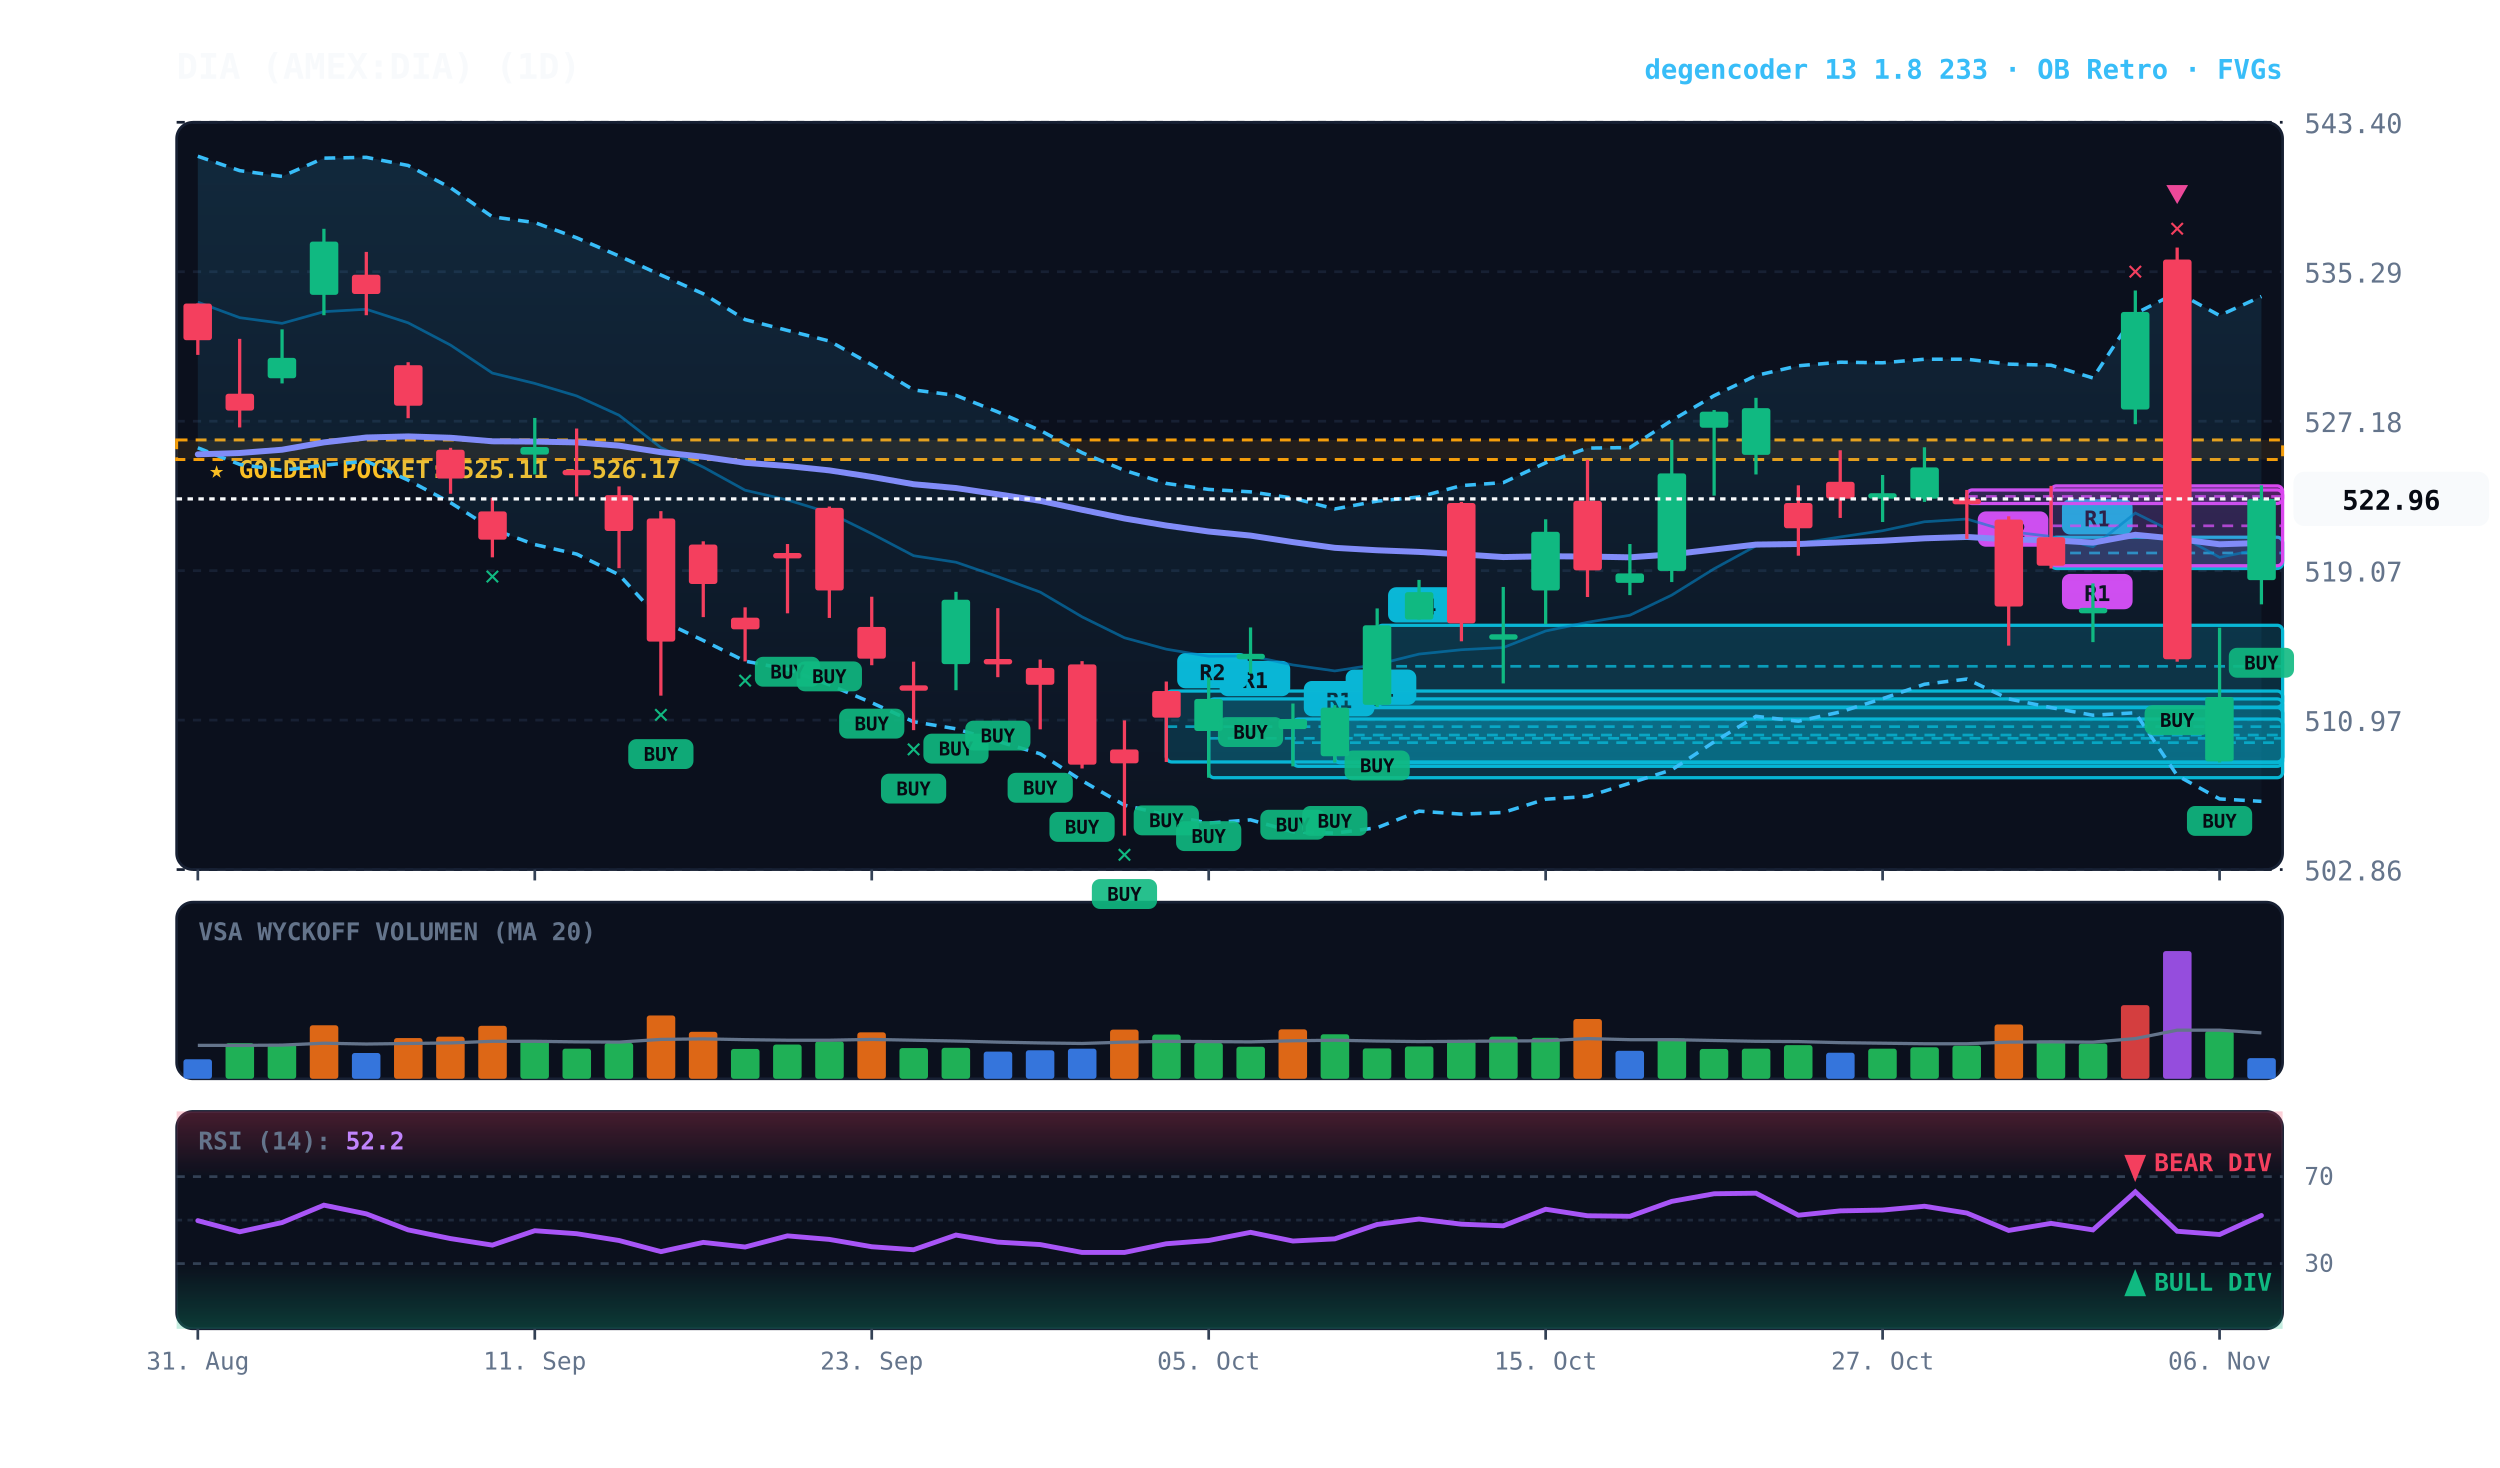
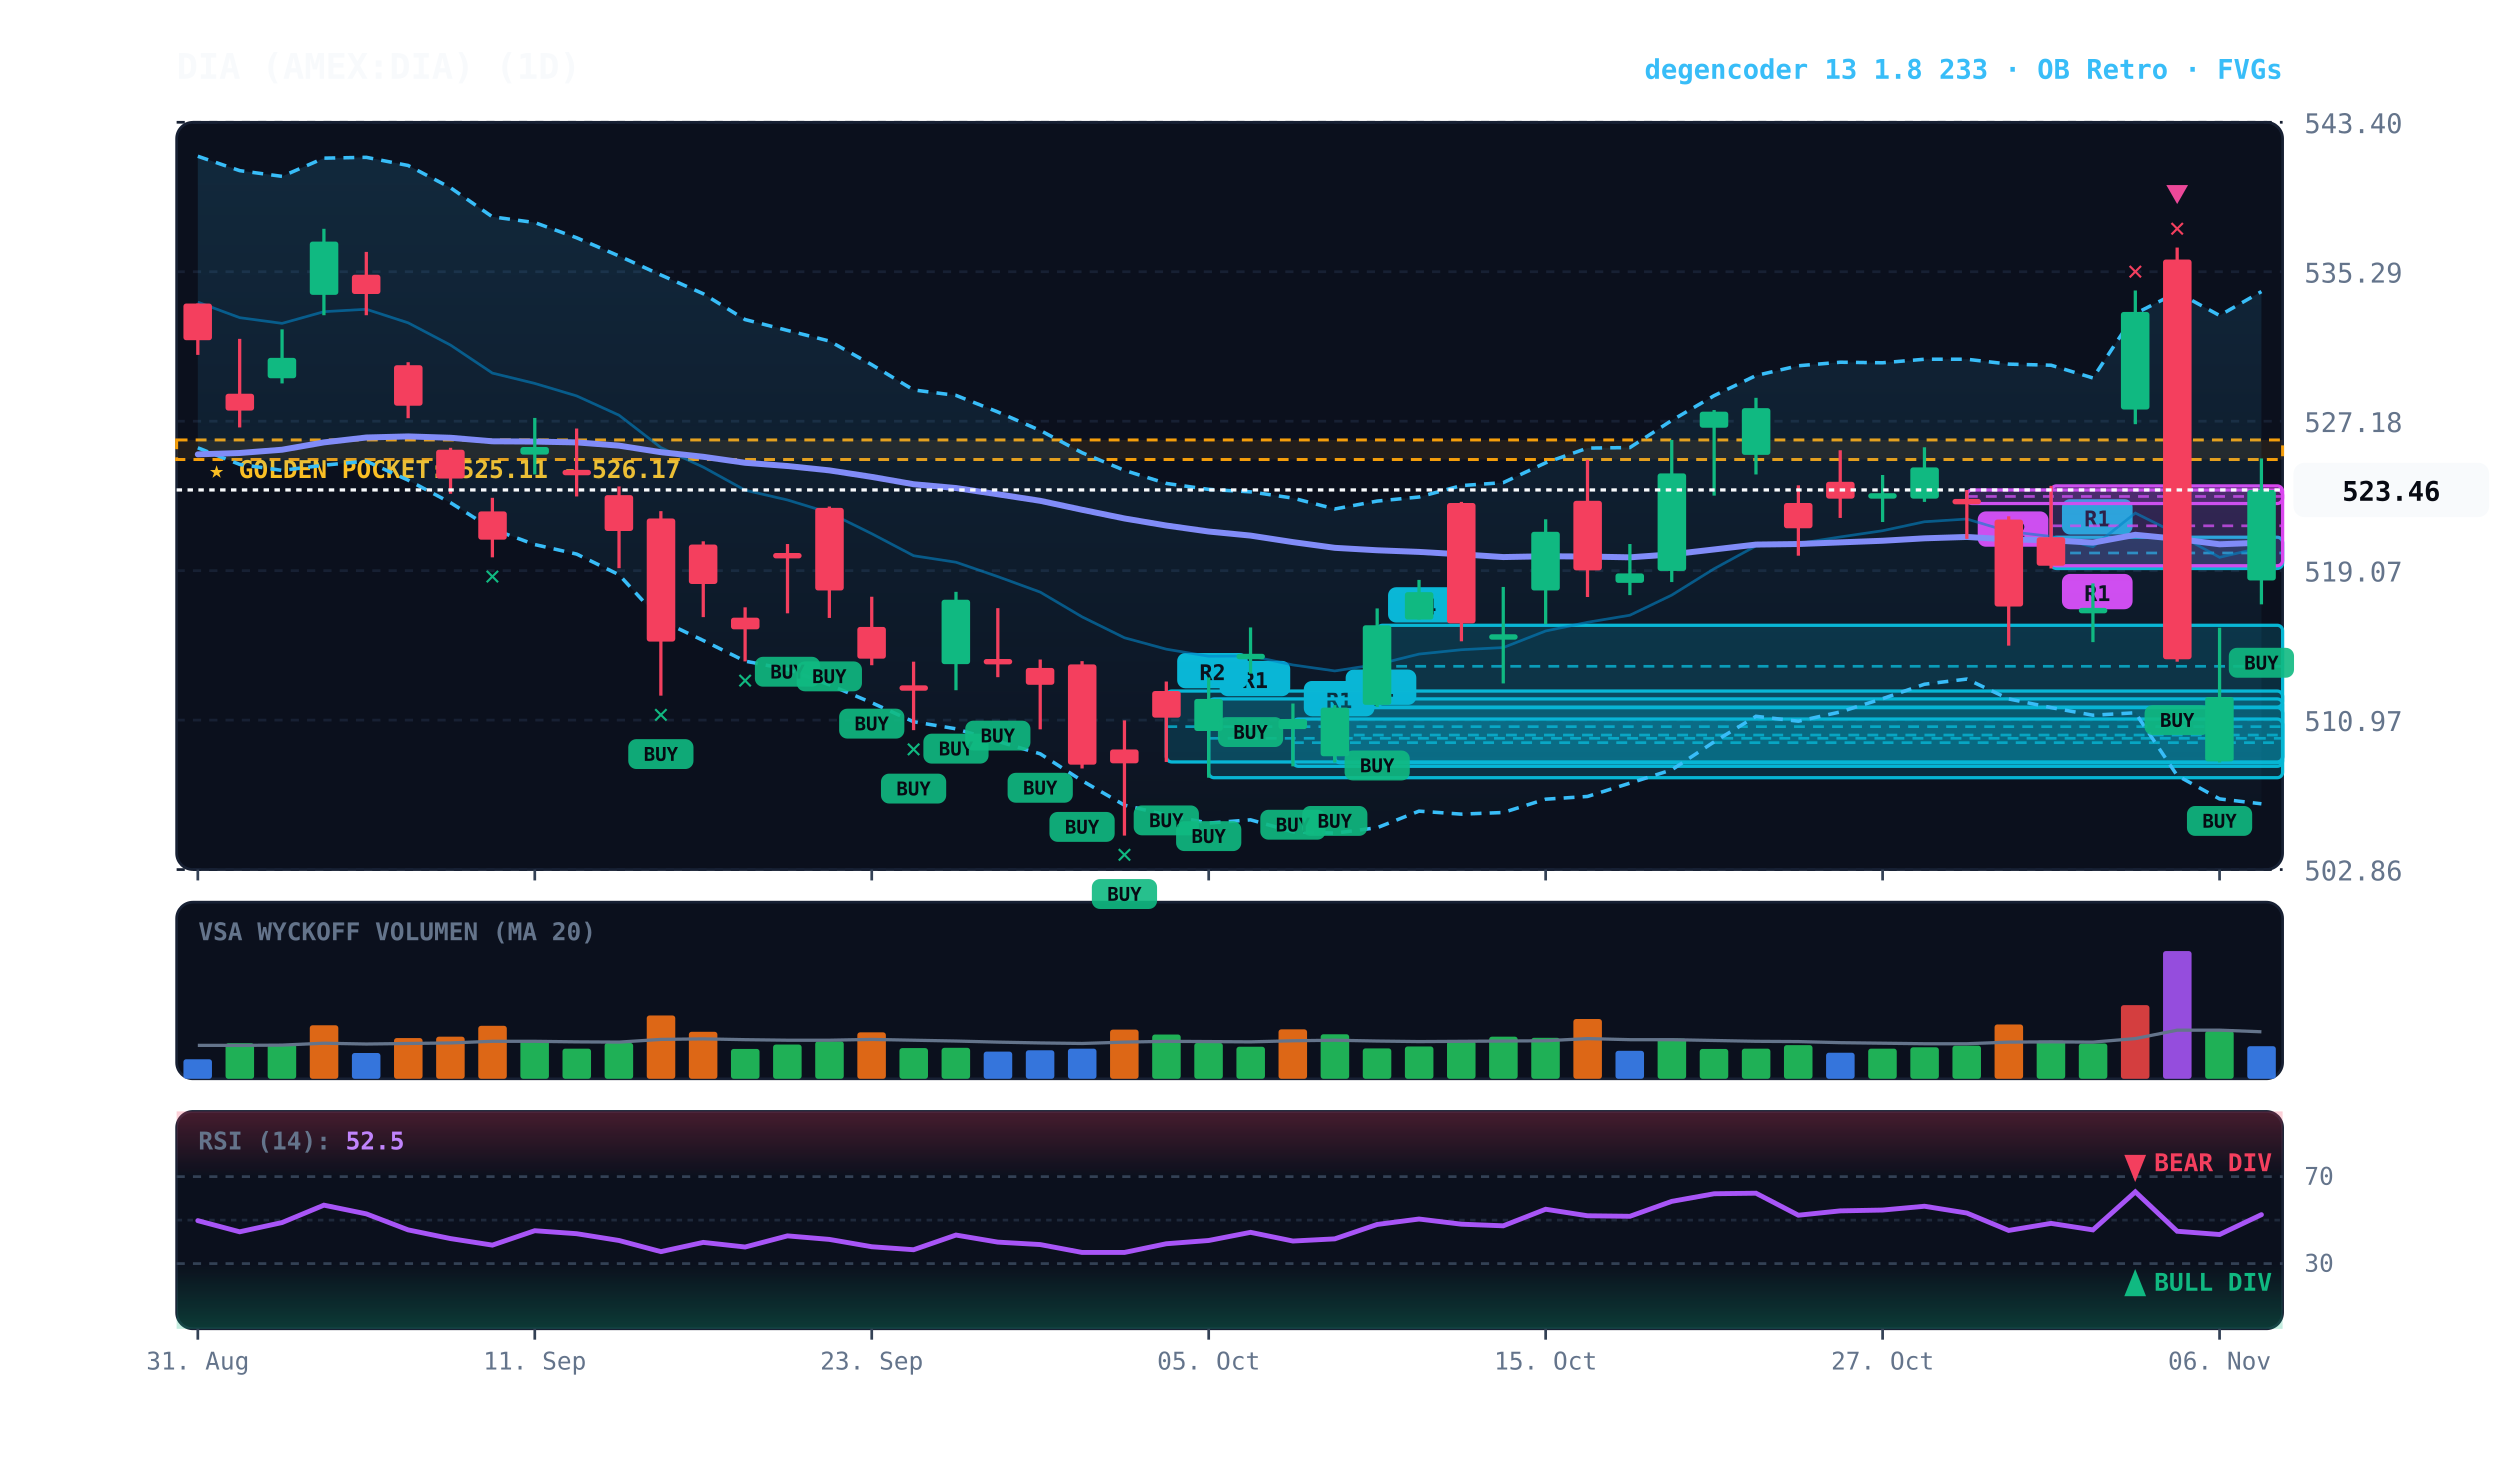
<svg xmlns="http://www.w3.org/2000/svg" viewBox="0 0 920 540" width="100%" height="100%" style="background:#070a13; font-family:'JetBrains Mono', monospace;">
  <defs>
    <linearGradient id="cloud-grad" x1="0%" y1="0%" x2="0%" y2="100%">
      <stop offset="0%" stop-color="#38bdf8" stop-opacity="0.14" />
      <stop offset="100%" stop-color="#38bdf8" stop-opacity="0.02" />
    </linearGradient>
    <linearGradient id="rsi-overbought" x1="0%" y1="0%" x2="0%" y2="100%">
      <stop offset="0%" stop-color="#f43f5e" stop-opacity="0.25" />
      <stop offset="100%" stop-color="#f43f5e" stop-opacity="0.0" />
    </linearGradient>
    <linearGradient id="rsi-oversold" x1="0%" y1="0%" x2="0%" y2="100%">
      <stop offset="0%" stop-color="#10b981" stop-opacity="0.0" />
      <stop offset="100%" stop-color="#10b981" stop-opacity="0.25" />
    </linearGradient>
  </defs>
  <rect x="65" y="45" width="775" height="275" fill="#0b101d" rx="6" stroke="#172033" stroke-width="1" />
  <rect x="65" y="332" width="775" height="65" fill="#0b101d" rx="6" stroke="#172033" stroke-width="1" />
  <rect x="65" y="409" width="775" height="80" fill="#0b101d" rx="6" stroke="#172033" stroke-width="1" />
  <line x1="65" y1="320.0" x2="840" y2="320.0" stroke="#172033" stroke-dasharray="3,3" stroke-width="1" />
  <text x="848" y="324.0" fill="#64748b" font-size="10" text-anchor="start">502.86</text>
  <line x1="65" y1="265.0" x2="840" y2="265.0" stroke="#172033" stroke-dasharray="3,3" stroke-width="1" />
  <text x="848" y="269.0" fill="#64748b" font-size="10" text-anchor="start">510.97</text>
  <line x1="65" y1="210.0" x2="840" y2="210.0" stroke="#172033" stroke-dasharray="3,3" stroke-width="1" />
  <text x="848" y="214.0" fill="#64748b" font-size="10" text-anchor="start">519.07</text>
  <line x1="65" y1="155.0" x2="840" y2="155.0" stroke="#172033" stroke-dasharray="3,3" stroke-width="1" />
  <text x="848" y="159.0" fill="#64748b" font-size="10" text-anchor="start">527.18</text>
  <line x1="65" y1="100.0" x2="840" y2="100.0" stroke="#172033" stroke-dasharray="3,3" stroke-width="1" />
  <text x="848" y="104.0" fill="#64748b" font-size="10" text-anchor="start">535.29</text>
  <line x1="65" y1="45.0" x2="840" y2="45.0" stroke="#172033" stroke-dasharray="3,3" stroke-width="1" />
  <text x="848" y="49.0" fill="#64748b" font-size="10" text-anchor="start">543.40</text>
  <rect x="65" y="161.9" width="775" height="7.2" fill="rgba(245, 158, 11, 0.10)" stroke="#f59e0b" stroke-dasharray="4,3" stroke-width="1.1" />
  <text x="77" y="175.9" fill="#fbbf24" font-size="9" font-weight="bold">★ GOLDEN POCKET: 525.11 - 526.17</text>
  <rect x="754.8" y="197.7" width="85.2" height="11.5" fill="rgba(6, 182, 212, 0.18)" stroke="#06b6d4" stroke-width="1.2" rx="2" />
  <line x1="754.8" y1="203.5" x2="840" y2="203.5" stroke="#06b6d4" stroke-dasharray="4,3" stroke-width="1.0" opacity="0.8" />
  <rect x="758.8" y="183.7" width="26" height="13" fill="#06b6d4" rx="3" />
  <text x="771.8" y="193.7" fill="#070a13" font-size="8" font-weight="bold" text-anchor="middle">R1</text>
  <rect x="754.8" y="178.8" width="85.2" height="29.4" fill="rgba(217, 70, 239, 0.18)" stroke="#d946ef" stroke-width="1.2" rx="2" />
  <line x1="754.8" y1="193.5" x2="840" y2="193.5" stroke="#d946ef" stroke-dasharray="4,3" stroke-width="1.0" opacity="0.8" />
  <rect x="758.8" y="211.2" width="26" height="13" fill="#d946ef" rx="3" />
  <text x="771.8" y="221.2" fill="#070a13" font-size="8" font-weight="bold" text-anchor="middle">R1</text>
  <rect x="723.8" y="180.3" width="116.2" height="5.0" fill="rgba(217, 70, 239, 0.18)" stroke="#d946ef" stroke-width="1.2" rx="2" />
  <line x1="723.8" y1="182.7" x2="840" y2="182.7" stroke="#d946ef" stroke-dasharray="4,3" stroke-width="1.0" opacity="0.8" />
  <rect x="727.8" y="188.2" width="26" height="13" fill="#d946ef" rx="3" />
  <text x="740.8" y="198.2" fill="#070a13" font-size="8" font-weight="bold" text-anchor="middle">R2</text>
  <rect x="506.8" y="230.1" width="333.2" height="30.1" fill="rgba(6, 182, 212, 0.18)" stroke="#06b6d4" stroke-width="1.2" rx="2" />
  <line x1="506.8" y1="245.2" x2="840" y2="245.2" stroke="#06b6d4" stroke-dasharray="4,3" stroke-width="1.0" opacity="0.8" />
  <rect x="510.8" y="216.1" width="26" height="13" fill="#06b6d4" rx="3" />
  <text x="523.8" y="226.1" fill="#070a13" font-size="8" font-weight="bold" text-anchor="middle">R4</text>
  <rect x="491.2" y="260.4" width="348.8" height="20.3" fill="rgba(6, 182, 212, 0.18)" stroke="#06b6d4" stroke-width="1.2" rx="2" />
  <line x1="491.2" y1="270.5" x2="840" y2="270.5" stroke="#06b6d4" stroke-dasharray="4,3" stroke-width="1.0" opacity="0.8" />
  <rect x="495.2" y="246.4" width="26" height="13" fill="#06b6d4" rx="3" />
  <text x="508.2" y="256.4" fill="#070a13" font-size="8" font-weight="bold" text-anchor="middle">R1</text>
  <rect x="475.8" y="264.6" width="364.2" height="17.4" fill="rgba(6, 182, 212, 0.18)" stroke="#06b6d4" stroke-width="1.2" rx="2" />
  <line x1="475.8" y1="273.3" x2="840" y2="273.3" stroke="#06b6d4" stroke-dasharray="4,3" stroke-width="1.0" opacity="0.8" />
  <rect x="479.8" y="250.6" width="26" height="13" fill="#06b6d4" rx="3" />
  <text x="492.8" y="260.6" fill="#070a13" font-size="8" font-weight="bold" text-anchor="middle">R1</text>
  <rect x="444.8" y="257.2" width="395.2" height="29.0" fill="rgba(6, 182, 212, 0.18)" stroke="#06b6d4" stroke-width="1.2" rx="2" />
  <line x1="444.8" y1="271.7" x2="840" y2="271.7" stroke="#06b6d4" stroke-dasharray="4,3" stroke-width="1.0" opacity="0.8" />
  <rect x="448.8" y="243.2" width="26" height="13" fill="#06b6d4" rx="3" />
  <text x="461.8" y="253.2" fill="#070a13" font-size="8" font-weight="bold" text-anchor="middle">R1</text>
  <rect x="429.2" y="254.3" width="410.8" height="26.1" fill="rgba(6, 182, 212, 0.18)" stroke="#06b6d4" stroke-width="1.2" rx="2" />
  <line x1="429.2" y1="267.4" x2="840" y2="267.4" stroke="#06b6d4" stroke-dasharray="4,3" stroke-width="1.0" opacity="0.8" />
  <rect x="433.2" y="240.3" width="26" height="13" fill="#06b6d4" rx="3" />
  <text x="446.2" y="250.3" fill="#070a13" font-size="8" font-weight="bold" text-anchor="middle">R2</text>
-   <polygon points="72.8,57.5 88.2,62.8 103.8,64.9 119.2,58.2 134.8,57.9 150.2,60.9 165.8,69.1 181.2,79.8 196.8,81.9 212.2,87.5 227.8,94.2 243.2,101.2 258.8,108.1 274.2,117.6 289.8,121.6 305.2,125.5 320.8,134.2 336.2,143.5 351.8,145.5 367.2,151.6 382.8,158.4 398.2,166.6 413.8,173.1 429.2,177.9 444.8,180.1 460.2,181.0 475.8,183.3 491.2,187.3 506.8,184.4 522.2,182.9 537.8,178.7 553.2,177.6 568.8,170.3 584.2,164.9 599.8,164.7 615.2,154.7 630.8,145.6 646.2,138.2 661.8,134.6 677.2,133.3 692.8,133.5 708.2,132.2 723.8,132.2 739.2,134.0 754.8,134.4 770.2,139.1 785.8,115.4 801.2,107.6 816.8,116.1 832.2,109.1 832.2,294.9 816.8,294.0 801.2,285.4 785.8,262.3 770.2,263.2 754.8,260.4 739.2,257.2 723.8,249.9 708.2,251.8 692.8,257.1 677.2,262.0 661.8,265.4 646.2,263.6 630.8,273.0 615.2,283.3 599.8,288.2 584.2,293.1 568.8,294.1 553.2,299.0 537.8,299.6 522.2,298.5 506.8,304.6 491.2,306.6 475.8,306.1 460.2,301.7 444.8,302.9 429.2,299.9 413.8,296.3 398.2,287.3 382.8,277.4 367.2,272.8 351.8,268.2 336.2,265.6 320.8,258.6 305.2,252.0 289.8,246.3 274.2,243.3 258.8,235.7 243.2,228.3 227.8,211.5 212.2,203.9 196.8,200.4 181.2,194.7 165.8,185.0 150.2,176.7 134.8,169.7 119.2,171.2 103.8,173.1 88.2,170.9 72.8,164.8" fill="url(#cloud-grad)" />
-   <polyline points="72.8,57.5 88.2,62.8 103.8,64.9 119.2,58.2 134.8,57.9 150.2,60.9 165.8,69.1 181.2,79.8 196.8,81.9 212.2,87.5 227.8,94.2 243.2,101.2 258.8,108.1 274.2,117.6 289.8,121.6 305.2,125.5 320.8,134.2 336.2,143.5 351.8,145.5 367.2,151.6 382.8,158.4 398.2,166.6 413.8,173.1 429.2,177.9 444.8,180.1 460.2,181.0 475.8,183.3 491.2,187.3 506.8,184.4 522.2,182.9 537.8,178.7 553.2,177.6 568.8,170.3 584.2,164.9 599.8,164.7 615.2,154.7 630.8,145.6 646.2,138.2 661.8,134.6 677.2,133.3 692.8,133.5 708.2,132.2 723.8,132.2 739.2,134.0 754.8,134.4 770.2,139.1 785.8,115.4 801.2,107.6 816.8,116.1 832.2,109.1" fill="none" stroke="#38bdf8" stroke-width="1.3" stroke-dasharray="4,3" />
-   <polyline points="72.8,164.8 88.2,170.9 103.8,173.1 119.2,171.2 134.8,169.7 150.2,176.7 165.8,185.0 181.2,194.7 196.8,200.4 212.2,203.9 227.8,211.5 243.2,228.3 258.8,235.7 274.2,243.3 289.8,246.3 305.2,252.0 320.8,258.6 336.2,265.6 351.8,268.2 367.2,272.8 382.8,277.4 398.2,287.3 413.8,296.3 429.2,299.9 444.8,302.9 460.2,301.7 475.8,306.1 491.2,306.6 506.8,304.6 522.2,298.5 537.8,299.6 553.2,299.0 568.8,294.1 584.2,293.1 599.8,288.2 615.2,283.3 630.8,273.0 646.2,263.6 661.8,265.4 677.2,262.0 692.8,257.1 708.2,251.8 723.8,249.9 739.2,257.2 754.8,260.4 770.2,263.2 785.8,262.3 801.2,285.4 816.8,294.0 832.2,294.9" fill="none" stroke="#38bdf8" stroke-width="1.3" stroke-dasharray="4,3" />
-   <polyline points="72.8,111.2 88.2,116.9 103.8,119.0 119.2,114.7 134.8,113.8 150.2,118.8 165.8,127.0 181.2,137.3 196.8,141.1 212.2,145.7 227.8,152.8 243.2,164.7 258.8,171.9 274.2,180.4 289.8,184.0 305.2,188.7 320.8,196.4 336.2,204.5 351.8,206.9 367.2,212.2 382.8,217.9 398.2,227.0 413.8,234.7 429.2,238.9 444.8,241.5 460.2,241.4 475.8,244.7 491.2,246.9 506.8,244.5 522.2,240.7 537.8,239.1 553.2,238.3 568.8,232.2 584.2,229.0 599.8,226.4 615.2,219.0 630.8,209.3 646.2,200.9 661.8,200.0 677.2,197.6 692.8,195.3 708.2,192.0 723.8,191.0 739.2,195.6 754.8,197.4 770.2,201.2 785.8,188.8 801.2,196.5 816.8,205.1 832.2,202.0" fill="none" stroke="#0284c7" stroke-width="1.0" stroke-opacity="0.6" />
-   <polyline points="72.8,167.2 88.2,166.7 103.8,165.5 119.2,162.8 134.8,161.0 150.2,160.6 165.8,161.1 181.2,162.4 196.8,162.5 212.2,162.8 227.8,164.0 243.2,166.4 258.8,168.1 274.2,170.3 289.8,171.5 305.2,173.1 320.8,175.5 336.2,178.2 351.8,179.6 367.2,181.9 382.8,184.3 398.2,187.6 413.8,190.8 429.2,193.4 444.8,195.6 460.2,197.1 475.8,199.5 491.2,201.6 506.8,202.5 522.2,203.1 537.8,204.0 553.2,205.0 568.8,204.7 584.2,204.8 599.8,205.1 615.2,204.0 630.8,202.2 646.2,200.4 661.8,200.2 677.2,199.6 692.8,199.0 708.2,198.1 723.8,197.6 739.2,198.5 754.8,198.8 770.2,199.7 785.8,196.8 801.2,198.3 816.8,200.3 832.2,199.8" fill="none" stroke="#818cf8" stroke-width="2.2" stroke-linecap="round" />
+   <polygon points="72.8,57.5 88.2,62.8 103.8,64.9 119.2,58.2 134.8,57.9 150.2,60.9 165.8,69.1 181.2,79.8 196.8,81.9 212.2,87.5 227.8,94.2 243.2,101.2 258.8,108.1 274.2,117.6 289.8,121.6 305.2,125.5 320.8,134.2 336.2,143.5 351.8,145.5 367.2,151.6 382.8,158.4 398.2,166.6 413.8,173.1 429.2,177.9 444.8,180.1 460.2,181.0 475.8,183.3 491.2,187.3 506.8,184.4 522.2,182.9 537.8,178.7 553.2,177.6 568.8,170.3 584.2,164.9 599.8,164.7 615.2,154.7 630.8,145.6 646.2,138.2 661.8,134.6 677.2,133.3 692.8,133.5 708.2,132.2 723.8,132.2 739.2,134.0 754.8,134.4 770.2,139.1 785.8,115.4 801.2,107.6 816.8,116.1 832.2,107.3 832.2,295.8 816.8,294.0 801.2,285.4 785.8,262.3 770.2,263.2 754.8,260.4 739.2,257.2 723.8,249.9 708.2,251.8 692.8,257.1 677.2,262.0 661.8,265.4 646.2,263.6 630.8,273.0 615.2,283.3 599.8,288.2 584.2,293.1 568.8,294.1 553.2,299.0 537.8,299.6 522.2,298.5 506.8,304.6 491.2,306.6 475.8,306.1 460.2,301.7 444.8,302.9 429.2,299.9 413.8,296.3 398.2,287.3 382.8,277.4 367.2,272.8 351.8,268.2 336.2,265.6 320.8,258.6 305.2,252.0 289.8,246.3 274.2,243.3 258.8,235.7 243.2,228.3 227.8,211.5 212.2,203.9 196.8,200.4 181.2,194.7 165.8,185.0 150.2,176.7 134.8,169.7 119.2,171.2 103.8,173.1 88.2,170.9 72.8,164.8" fill="url(#cloud-grad)" />
+   <polyline points="72.8,57.5 88.2,62.8 103.8,64.9 119.2,58.2 134.8,57.9 150.2,60.9 165.8,69.1 181.2,79.8 196.8,81.9 212.2,87.5 227.8,94.2 243.2,101.2 258.8,108.1 274.2,117.6 289.8,121.6 305.2,125.5 320.8,134.2 336.2,143.5 351.8,145.5 367.2,151.6 382.8,158.4 398.2,166.6 413.8,173.1 429.2,177.9 444.8,180.1 460.2,181.0 475.8,183.3 491.2,187.3 506.8,184.4 522.2,182.9 537.8,178.7 553.2,177.6 568.8,170.3 584.2,164.9 599.8,164.7 615.2,154.7 630.8,145.6 646.2,138.2 661.8,134.6 677.2,133.3 692.8,133.5 708.2,132.2 723.8,132.2 739.2,134.0 754.8,134.4 770.2,139.1 785.8,115.4 801.2,107.6 816.8,116.1 832.2,107.3" fill="none" stroke="#38bdf8" stroke-width="1.3" stroke-dasharray="4,3" />
+   <polyline points="72.8,164.8 88.2,170.9 103.8,173.1 119.2,171.2 134.8,169.7 150.2,176.7 165.8,185.0 181.2,194.7 196.8,200.4 212.2,203.9 227.8,211.5 243.2,228.3 258.8,235.7 274.2,243.3 289.8,246.3 305.2,252.0 320.8,258.6 336.2,265.6 351.8,268.2 367.2,272.8 382.8,277.4 398.2,287.3 413.8,296.3 429.2,299.9 444.8,302.9 460.2,301.7 475.8,306.1 491.2,306.6 506.8,304.6 522.2,298.5 537.8,299.6 553.2,299.0 568.8,294.1 584.2,293.1 599.8,288.2 615.2,283.3 630.8,273.0 646.2,263.6 661.8,265.4 677.2,262.0 692.8,257.1 708.2,251.8 723.8,249.9 739.2,257.2 754.8,260.4 770.2,263.2 785.8,262.3 801.2,285.4 816.8,294.0 832.2,295.8" fill="none" stroke="#38bdf8" stroke-width="1.3" stroke-dasharray="4,3" />
+   <polyline points="72.8,111.2 88.2,116.9 103.8,119.0 119.2,114.7 134.8,113.8 150.2,118.8 165.8,127.0 181.2,137.3 196.8,141.1 212.2,145.7 227.8,152.8 243.2,164.7 258.8,171.9 274.2,180.4 289.8,184.0 305.2,188.7 320.8,196.4 336.2,204.5 351.8,206.9 367.2,212.2 382.8,217.9 398.2,227.0 413.8,234.7 429.2,238.9 444.8,241.5 460.2,241.4 475.8,244.7 491.2,246.9 506.8,244.5 522.2,240.7 537.8,239.1 553.2,238.3 568.8,232.2 584.2,229.0 599.8,226.4 615.2,219.0 630.8,209.3 646.2,200.9 661.8,200.0 677.2,197.6 692.8,195.3 708.2,192.0 723.8,191.0 739.2,195.6 754.8,197.4 770.2,201.2 785.8,188.8 801.2,196.5 816.8,205.1 832.2,201.5" fill="none" stroke="#0284c7" stroke-width="1.0" stroke-opacity="0.6" />
+   <polyline points="72.8,167.2 88.2,166.7 103.8,165.5 119.2,162.8 134.8,161.0 150.2,160.6 165.8,161.1 181.2,162.4 196.8,162.5 212.2,162.8 227.8,164.0 243.2,166.4 258.8,168.1 274.2,170.3 289.8,171.5 305.2,173.1 320.8,175.5 336.2,178.2 351.8,179.6 367.2,181.9 382.8,184.3 398.2,187.6 413.8,190.8 429.2,193.4 444.8,195.6 460.2,197.1 475.8,199.5 491.2,201.6 506.8,202.5 522.2,203.1 537.8,204.0 553.2,205.0 568.8,204.7 584.2,204.8 599.8,205.1 615.2,204.0 630.8,202.2 646.2,200.4 661.8,200.2 677.2,199.6 692.8,199.0 708.2,198.1 723.8,197.6 739.2,198.5 754.8,198.8 770.2,199.7 785.8,196.8 801.2,198.3 816.8,200.3 832.2,199.7" fill="none" stroke="#818cf8" stroke-width="2.2" stroke-linecap="round" />
  <line x1="72.8" y1="111.7" x2="72.8" y2="130.6" stroke="#f43f5e" stroke-width="1.2" />
  <rect x="67.5" y="111.7" width="10.5" height="13.5" fill="#f43f5e" rx="1" />
  <line x1="88.2" y1="124.7" x2="88.2" y2="157.3" stroke="#f43f5e" stroke-width="1.2" />
  <rect x="83.0" y="144.9" width="10.5" height="6.2" fill="#f43f5e" rx="1" />
  <line x1="103.8" y1="121.2" x2="103.8" y2="141.1" stroke="#10b981" stroke-width="1.2" />
  <rect x="98.5" y="131.7" width="10.5" height="7.5" fill="#10b981" rx="1" />
  <line x1="119.2" y1="84.2" x2="119.2" y2="116.0" stroke="#10b981" stroke-width="1.2" />
  <rect x="114.0" y="88.9" width="10.5" height="19.6" fill="#10b981" rx="1" />
  <line x1="134.8" y1="92.7" x2="134.8" y2="116.0" stroke="#f43f5e" stroke-width="1.2" />
  <rect x="129.5" y="101.1" width="10.5" height="7.1" fill="#f43f5e" rx="1" />
  <line x1="150.2" y1="133.3" x2="150.2" y2="153.9" stroke="#f43f5e" stroke-width="1.2" />
  <rect x="145.0" y="134.4" width="10.5" height="14.9" fill="#f43f5e" rx="1" />
  <line x1="165.8" y1="164.8" x2="165.8" y2="181.7" stroke="#f43f5e" stroke-width="1.2" />
  <rect x="160.5" y="165.5" width="10.5" height="10.6" fill="#f43f5e" rx="1" />
  <line x1="181.2" y1="183.2" x2="181.2" y2="205.1" stroke="#f43f5e" stroke-width="1.2" />
  <rect x="176.0" y="188.2" width="10.5" height="10.4" fill="#f43f5e" rx="1" />
  <text x="181.2" y="215.1" fill="#10b981" font-size="10" font-weight="bold" text-anchor="middle">✕</text>
  <line x1="196.8" y1="153.8" x2="196.8" y2="174.6" stroke="#10b981" stroke-width="1.2" />
  <rect x="191.5" y="164.5" width="10.5" height="2.8" fill="#10b981" rx="1" />
  <line x1="212.2" y1="157.7" x2="212.2" y2="182.7" stroke="#f43f5e" stroke-width="1.2" />
  <rect x="207.0" y="172.9" width="10.5" height="2.0" fill="#f43f5e" rx="1" />
  <line x1="227.8" y1="179.0" x2="227.8" y2="209.1" stroke="#f43f5e" stroke-width="1.2" />
  <rect x="222.5" y="182.2" width="10.5" height="13.2" fill="#f43f5e" rx="1" />
  <line x1="243.2" y1="188.1" x2="243.2" y2="256.0" stroke="#f43f5e" stroke-width="1.2" />
  <rect x="238.0" y="190.8" width="10.5" height="45.3" fill="#f43f5e" rx="1" />
  <rect x="231.2" y="272.0" width="24" height="11" fill="#10b981" rx="3" opacity="0.9" />
  <text x="243.2" y="280.0" fill="#070a13" font-size="7" font-weight="bold" text-anchor="middle">BUY</text>
  <text x="243.2" y="266.0" fill="#10b981" font-size="10" font-weight="bold" text-anchor="middle">✕</text>
  <line x1="258.8" y1="199.2" x2="258.8" y2="227.1" stroke="#f43f5e" stroke-width="1.2" />
  <rect x="253.5" y="200.4" width="10.5" height="14.5" fill="#f43f5e" rx="1" />
  <line x1="274.2" y1="223.5" x2="274.2" y2="243.4" stroke="#f43f5e" stroke-width="1.2" />
  <rect x="269.0" y="227.3" width="10.5" height="4.3" fill="#f43f5e" rx="1" />
  <text x="274.2" y="253.4" fill="#10b981" font-size="10" font-weight="bold" text-anchor="middle">✕</text>
  <line x1="289.8" y1="200.2" x2="289.8" y2="225.7" stroke="#f43f5e" stroke-width="1.2" />
  <rect x="284.5" y="203.5" width="10.5" height="2.0" fill="#f43f5e" rx="1" />
  <rect x="277.8" y="241.7" width="24" height="11" fill="#10b981" rx="3" opacity="0.9" />
  <text x="289.8" y="249.7" fill="#070a13" font-size="7" font-weight="bold" text-anchor="middle">BUY</text>
  <line x1="305.2" y1="186.4" x2="305.2" y2="227.4" stroke="#f43f5e" stroke-width="1.2" />
  <rect x="300.0" y="186.9" width="10.5" height="30.4" fill="#f43f5e" rx="1" />
  <rect x="293.2" y="243.4" width="24" height="11" fill="#10b981" rx="3" opacity="0.9" />
  <text x="305.2" y="251.4" fill="#070a13" font-size="7" font-weight="bold" text-anchor="middle">BUY</text>
  <line x1="320.8" y1="219.6" x2="320.8" y2="244.8" stroke="#f43f5e" stroke-width="1.2" />
  <rect x="315.5" y="230.7" width="10.5" height="11.7" fill="#f43f5e" rx="1" />
  <rect x="308.8" y="260.8" width="24" height="11" fill="#10b981" rx="3" opacity="0.9" />
  <text x="320.8" y="268.8" fill="#070a13" font-size="7" font-weight="bold" text-anchor="middle">BUY</text>
  <line x1="336.2" y1="243.5" x2="336.2" y2="268.7" stroke="#f43f5e" stroke-width="1.2" />
  <rect x="331.0" y="252.2" width="10.5" height="2.0" fill="#f43f5e" rx="1" />
  <rect x="324.2" y="284.7" width="24" height="11" fill="#10b981" rx="3" opacity="0.9" />
  <text x="336.2" y="292.7" fill="#070a13" font-size="7" font-weight="bold" text-anchor="middle">BUY</text>
  <text x="336.2" y="278.7" fill="#10b981" font-size="10" font-weight="bold" text-anchor="middle">✕</text>
  <line x1="351.8" y1="217.8" x2="351.8" y2="254.0" stroke="#10b981" stroke-width="1.2" />
  <rect x="346.5" y="220.7" width="10.5" height="23.7" fill="#10b981" rx="1" />
  <rect x="339.8" y="270.0" width="24" height="11" fill="#10b981" rx="3" opacity="0.9" />
  <text x="351.8" y="278.0" fill="#070a13" font-size="7" font-weight="bold" text-anchor="middle">BUY</text>
  <line x1="367.2" y1="223.8" x2="367.2" y2="249.2" stroke="#f43f5e" stroke-width="1.2" />
  <rect x="362.0" y="242.5" width="10.5" height="2.0" fill="#f43f5e" rx="1" />
  <rect x="355.2" y="265.2" width="24" height="11" fill="#10b981" rx="3" opacity="0.9" />
  <text x="367.2" y="273.2" fill="#070a13" font-size="7" font-weight="bold" text-anchor="middle">BUY</text>
  <line x1="382.8" y1="242.7" x2="382.8" y2="268.4" stroke="#f43f5e" stroke-width="1.2" />
  <rect x="377.5" y="245.8" width="10.5" height="6.2" fill="#f43f5e" rx="1" />
  <rect x="370.8" y="284.4" width="24" height="11" fill="#10b981" rx="3" opacity="0.9" />
  <text x="382.8" y="292.4" fill="#070a13" font-size="7" font-weight="bold" text-anchor="middle">BUY</text>
  <line x1="398.2" y1="243.3" x2="398.2" y2="282.8" stroke="#f43f5e" stroke-width="1.2" />
  <rect x="393.0" y="244.5" width="10.5" height="36.9" fill="#f43f5e" rx="1" />
  <rect x="386.2" y="298.8" width="24" height="11" fill="#10b981" rx="3" opacity="0.9" />
  <text x="398.2" y="306.8" fill="#070a13" font-size="7" font-weight="bold" text-anchor="middle">BUY</text>
  <line x1="413.8" y1="265.1" x2="413.8" y2="307.5" stroke="#f43f5e" stroke-width="1.2" />
  <rect x="408.5" y="275.8" width="10.5" height="5.1" fill="#f43f5e" rx="1" />
  <rect x="401.8" y="323.5" width="24" height="11" fill="#10b981" rx="3" opacity="0.9" />
  <text x="413.8" y="331.5" fill="#070a13" font-size="7" font-weight="bold" text-anchor="middle">BUY</text>
  <text x="413.8" y="317.5" fill="#10b981" font-size="10" font-weight="bold" text-anchor="middle">✕</text>
  <line x1="429.2" y1="250.8" x2="429.2" y2="280.4" stroke="#f43f5e" stroke-width="1.2" />
  <rect x="424.0" y="254.3" width="10.5" height="9.8" fill="#f43f5e" rx="1" />
  <rect x="417.2" y="296.4" width="24" height="11" fill="#10b981" rx="3" opacity="0.9" />
  <text x="429.2" y="304.4" fill="#070a13" font-size="7" font-weight="bold" text-anchor="middle">BUY</text>
  <line x1="444.8" y1="249.3" x2="444.8" y2="286.2" stroke="#10b981" stroke-width="1.2" />
  <rect x="439.5" y="257.2" width="10.5" height="11.8" fill="#10b981" rx="1" />
  <rect x="432.8" y="302.2" width="24" height="11" fill="#10b981" rx="3" opacity="0.9" />
  <text x="444.8" y="310.2" fill="#070a13" font-size="7" font-weight="bold" text-anchor="middle">BUY</text>
  <line x1="460.2" y1="230.9" x2="460.2" y2="247.9" stroke="#10b981" stroke-width="1.2" />
  <rect x="455.0" y="240.6" width="10.5" height="2.0" fill="#10b981" rx="1" />
  <rect x="448.2" y="263.9" width="24" height="11" fill="#10b981" rx="3" opacity="0.9" />
  <text x="460.2" y="271.9" fill="#070a13" font-size="7" font-weight="bold" text-anchor="middle">BUY</text>
  <line x1="475.8" y1="258.9" x2="475.8" y2="282.0" stroke="#10b981" stroke-width="1.2" />
  <rect x="470.5" y="264.6" width="10.5" height="3.7" fill="#10b981" rx="1" />
  <rect x="463.8" y="298.0" width="24" height="11" fill="#10b981" rx="3" opacity="0.9" />
  <text x="475.8" y="306.0" fill="#070a13" font-size="7" font-weight="bold" text-anchor="middle">BUY</text>
  <line x1="491.2" y1="259.5" x2="491.2" y2="280.6" stroke="#10b981" stroke-width="1.2" />
  <rect x="486.0" y="260.4" width="10.5" height="17.9" fill="#10b981" rx="1" />
  <rect x="479.2" y="296.6" width="24" height="11" fill="#10b981" rx="3" opacity="0.9" />
  <text x="491.2" y="304.6" fill="#070a13" font-size="7" font-weight="bold" text-anchor="middle">BUY</text>
  <line x1="506.8" y1="223.9" x2="506.8" y2="260.2" stroke="#10b981" stroke-width="1.2" />
  <rect x="501.5" y="230.1" width="10.5" height="29.3" fill="#10b981" rx="1" />
  <rect x="494.8" y="276.2" width="24" height="11" fill="#10b981" rx="3" opacity="0.9" />
  <text x="506.8" y="284.2" fill="#070a13" font-size="7" font-weight="bold" text-anchor="middle">BUY</text>
  <line x1="522.2" y1="213.4" x2="522.2" y2="228.0" stroke="#10b981" stroke-width="1.2" />
  <rect x="517.0" y="217.9" width="10.5" height="10.1" fill="#10b981" rx="1" />
  <line x1="537.8" y1="184.7" x2="537.8" y2="236.0" stroke="#f43f5e" stroke-width="1.2" />
  <rect x="532.5" y="185.1" width="10.5" height="44.3" fill="#f43f5e" rx="1" />
  <line x1="553.2" y1="216.0" x2="553.2" y2="251.5" stroke="#10b981" stroke-width="1.2" />
  <rect x="548.0" y="233.4" width="10.5" height="2.0" fill="#10b981" rx="1" />
  <line x1="568.8" y1="191.1" x2="568.8" y2="229.7" stroke="#10b981" stroke-width="1.2" />
  <rect x="563.5" y="195.7" width="10.5" height="21.6" fill="#10b981" rx="1" />
  <line x1="584.2" y1="169.2" x2="584.2" y2="219.7" stroke="#f43f5e" stroke-width="1.2" />
  <rect x="579.0" y="184.3" width="10.5" height="25.6" fill="#f43f5e" rx="1" />
  <line x1="599.8" y1="200.2" x2="599.8" y2="219.0" stroke="#10b981" stroke-width="1.2" />
  <rect x="594.5" y="211.0" width="10.5" height="3.5" fill="#10b981" rx="1" />
  <line x1="615.2" y1="161.9" x2="615.2" y2="214.2" stroke="#10b981" stroke-width="1.2" />
  <rect x="610.0" y="174.2" width="10.5" height="35.9" fill="#10b981" rx="1" />
  <line x1="630.8" y1="150.9" x2="630.8" y2="182.4" stroke="#10b981" stroke-width="1.2" />
  <rect x="625.5" y="151.5" width="10.5" height="5.9" fill="#10b981" rx="1" />
  <line x1="646.2" y1="146.4" x2="646.2" y2="174.6" stroke="#10b981" stroke-width="1.2" />
  <rect x="641.0" y="150.2" width="10.5" height="17.2" fill="#10b981" rx="1" />
  <line x1="661.8" y1="178.6" x2="661.8" y2="204.5" stroke="#f43f5e" stroke-width="1.2" />
  <rect x="656.5" y="185.1" width="10.5" height="9.3" fill="#f43f5e" rx="1" />
  <line x1="677.2" y1="165.7" x2="677.2" y2="190.6" stroke="#f43f5e" stroke-width="1.2" />
  <rect x="672.0" y="177.3" width="10.5" height="6.2" fill="#f43f5e" rx="1" />
  <line x1="692.8" y1="174.8" x2="692.8" y2="192.1" stroke="#10b981" stroke-width="1.2" />
  <rect x="687.5" y="181.5" width="10.5" height="2.0" fill="#10b981" rx="1" />
  <line x1="708.2" y1="164.6" x2="708.2" y2="184.7" stroke="#10b981" stroke-width="1.2" />
  <rect x="703.0" y="172.0" width="10.5" height="11.5" fill="#10b981" rx="1" />
  <line x1="723.8" y1="180.3" x2="723.8" y2="198.3" stroke="#f43f5e" stroke-width="1.2" />
  <rect x="718.5" y="183.6" width="10.5" height="2.0" fill="#f43f5e" rx="1" />
  <line x1="739.2" y1="190.0" x2="739.2" y2="237.6" stroke="#f43f5e" stroke-width="1.2" />
  <rect x="734.0" y="191.2" width="10.5" height="32.0" fill="#f43f5e" rx="1" />
  <line x1="754.8" y1="178.8" x2="754.8" y2="209.2" stroke="#f43f5e" stroke-width="1.2" />
  <rect x="749.5" y="197.7" width="10.5" height="10.5" fill="#f43f5e" rx="1" />
  <line x1="770.2" y1="214.7" x2="770.2" y2="236.3" stroke="#10b981" stroke-width="1.2" />
  <rect x="765.0" y="223.7" width="10.5" height="2.0" fill="#10b981" rx="1" />
  <line x1="785.8" y1="106.9" x2="785.8" y2="156.1" stroke="#10b981" stroke-width="1.2" />
  <rect x="780.5" y="114.8" width="10.5" height="35.9" fill="#10b981" rx="1" />
  <text x="785.8" y="102.9" fill="#f43f5e" font-size="10" font-weight="bold" text-anchor="middle">✕</text>
  <line x1="801.2" y1="91.1" x2="801.2" y2="243.5" stroke="#f43f5e" stroke-width="1.2" />
  <rect x="796.0" y="95.5" width="10.5" height="147.1" fill="#f43f5e" rx="1" />
  <rect x="789.2" y="259.5" width="24" height="11" fill="#10b981" rx="3" opacity="0.9" />
  <text x="801.2" y="267.5" fill="#070a13" font-size="7" font-weight="bold" text-anchor="middle">BUY</text>
  <text x="801.2" y="87.1" fill="#f43f5e" font-size="10" font-weight="bold" text-anchor="middle">✕</text>
  <polygon points="801.2,75.1 797.2,68.1 805.2,68.1" fill="#ec4899" />
  <line x1="816.8" y1="231.0" x2="816.8" y2="280.6" stroke="#10b981" stroke-width="1.2" />
  <rect x="811.5" y="256.5" width="10.5" height="23.7" fill="#10b981" rx="1" />
  <rect x="804.8" y="296.6" width="24" height="11" fill="#10b981" rx="3" opacity="0.9" />
  <text x="816.8" y="304.6" fill="#070a13" font-size="7" font-weight="bold" text-anchor="middle">BUY</text>
-   <line x1="832.2" y1="178.6" x2="832.2" y2="222.4" stroke="#10b981" stroke-width="1.2" />
-   <rect x="827.0" y="183.6" width="10.5" height="29.9" fill="#10b981" rx="1" />
+   <line x1="832.2" y1="168.7" x2="832.2" y2="222.4" stroke="#10b981" stroke-width="1.2" />
+   <rect x="827.0" y="180.3" width="10.5" height="33.3" fill="#10b981" rx="1" />
  <rect x="820.2" y="238.4" width="24" height="11" fill="#10b981" rx="3" opacity="0.9" />
  <text x="832.2" y="246.4" fill="#070a13" font-size="7" font-weight="bold" text-anchor="middle">BUY</text>
-   <line x1="65" y1="183.6" x2="840" y2="183.6" stroke="#f8fafc" stroke-width="1.2" stroke-dasharray="2,2" />
-   <rect x="844" y="173.6" width="72" height="20" fill="#f8fafc" rx="4" />
-   <text x="880" y="187.6" fill="#070a13" font-size="10" font-weight="bold" text-anchor="middle">522.96</text>
+   <line x1="65" y1="180.3" x2="840" y2="180.3" stroke="#f8fafc" stroke-width="1.2" stroke-dasharray="2,2" />
+   <rect x="844" y="170.3" width="72" height="20" fill="#f8fafc" rx="4" />
+   <text x="880" y="184.3" fill="#070a13" font-size="10" font-weight="bold" text-anchor="middle">523.46</text>
  <text x="73" y="346" fill="#64748b" font-size="9" font-weight="bold">VSA WYCKOFF VOLUMEN (MA 20)</text>
  <rect x="67.5" y="389.8" width="10.5" height="7.2" fill="#3b82f6" opacity="0.88" rx="1" />
  <rect x="83.0" y="383.9" width="10.5" height="13.1" fill="#22c55e" opacity="0.88" rx="1" />
  <rect x="98.5" y="384.2" width="10.5" height="12.8" fill="#22c55e" opacity="0.88" rx="1" />
  <rect x="114.0" y="377.3" width="10.5" height="19.7" fill="#f97316" opacity="0.88" rx="1" />
  <rect x="129.5" y="387.5" width="10.5" height="9.5" fill="#3b82f6" opacity="0.88" rx="1" />
  <rect x="145.0" y="382.0" width="10.5" height="15.0" fill="#f97316" opacity="0.88" rx="1" />
  <rect x="160.5" y="381.5" width="10.5" height="15.5" fill="#f97316" opacity="0.88" rx="1" />
  <rect x="176.0" y="377.5" width="10.5" height="19.5" fill="#f97316" opacity="0.88" rx="1" />
  <rect x="191.5" y="382.9" width="10.5" height="14.1" fill="#22c55e" opacity="0.88" rx="1" />
  <rect x="207.0" y="385.9" width="10.5" height="11.1" fill="#22c55e" opacity="0.88" rx="1" />
  <rect x="222.5" y="383.8" width="10.5" height="13.2" fill="#22c55e" opacity="0.88" rx="1" />
  <rect x="238.0" y="373.7" width="10.5" height="23.3" fill="#f97316" opacity="0.88" rx="1" />
  <rect x="253.5" y="379.7" width="10.5" height="17.3" fill="#f97316" opacity="0.88" rx="1" />
  <rect x="269.0" y="386.0" width="10.5" height="11.0" fill="#22c55e" opacity="0.88" rx="1" />
  <rect x="284.5" y="384.4" width="10.5" height="12.6" fill="#22c55e" opacity="0.88" rx="1" />
  <rect x="300.0" y="383.2" width="10.5" height="13.8" fill="#22c55e" opacity="0.88" rx="1" />
  <rect x="315.5" y="379.9" width="10.5" height="17.1" fill="#f97316" opacity="0.88" rx="1" />
  <rect x="331.0" y="385.7" width="10.5" height="11.3" fill="#22c55e" opacity="0.88" rx="1" />
  <rect x="346.5" y="385.6" width="10.5" height="11.4" fill="#22c55e" opacity="0.88" rx="1" />
  <rect x="362.0" y="387.0" width="10.5" height="10.0" fill="#3b82f6" opacity="0.88" rx="1" />
  <rect x="377.5" y="386.5" width="10.5" height="10.5" fill="#3b82f6" opacity="0.88" rx="1" />
  <rect x="393.0" y="385.9" width="10.5" height="11.1" fill="#3b82f6" opacity="0.88" rx="1" />
  <rect x="408.5" y="378.9" width="10.5" height="18.1" fill="#f97316" opacity="0.88" rx="1" />
  <rect x="424.0" y="380.7" width="10.5" height="16.3" fill="#22c55e" opacity="0.88" rx="1" />
  <rect x="439.5" y="383.8" width="10.5" height="13.2" fill="#22c55e" opacity="0.88" rx="1" />
  <rect x="455.0" y="385.2" width="10.5" height="11.8" fill="#22c55e" opacity="0.88" rx="1" />
  <rect x="470.5" y="378.8" width="10.5" height="18.2" fill="#f97316" opacity="0.88" rx="1" />
  <rect x="486.0" y="380.6" width="10.5" height="16.4" fill="#22c55e" opacity="0.88" rx="1" />
  <rect x="501.5" y="385.8" width="10.5" height="11.2" fill="#22c55e" opacity="0.88" rx="1" />
  <rect x="517.0" y="385.1" width="10.5" height="11.9" fill="#22c55e" opacity="0.88" rx="1" />
  <rect x="532.5" y="383.1" width="10.5" height="13.9" fill="#22c55e" opacity="0.88" rx="1" />
  <rect x="548.0" y="381.5" width="10.5" height="15.5" fill="#22c55e" opacity="0.88" rx="1" />
  <rect x="563.5" y="381.9" width="10.5" height="15.1" fill="#22c55e" opacity="0.88" rx="1" />
  <rect x="579.0" y="375.0" width="10.5" height="22.0" fill="#f97316" opacity="0.88" rx="1" />
  <rect x="594.5" y="386.7" width="10.5" height="10.3" fill="#3b82f6" opacity="0.88" rx="1" />
  <rect x="610.0" y="382.2" width="10.5" height="14.8" fill="#22c55e" opacity="0.88" rx="1" />
  <rect x="625.5" y="386.0" width="10.5" height="11.0" fill="#22c55e" opacity="0.88" rx="1" />
  <rect x="641.0" y="385.9" width="10.5" height="11.1" fill="#22c55e" opacity="0.88" rx="1" />
  <rect x="656.5" y="384.6" width="10.5" height="12.4" fill="#22c55e" opacity="0.88" rx="1" />
  <rect x="672.0" y="387.4" width="10.5" height="9.6" fill="#3b82f6" opacity="0.88" rx="1" />
  <rect x="687.5" y="385.9" width="10.5" height="11.1" fill="#22c55e" opacity="0.88" rx="1" />
  <rect x="703.0" y="385.4" width="10.5" height="11.6" fill="#22c55e" opacity="0.88" rx="1" />
  <rect x="718.5" y="384.8" width="10.5" height="12.2" fill="#22c55e" opacity="0.88" rx="1" />
  <rect x="734.0" y="377.0" width="10.5" height="20.0" fill="#f97316" opacity="0.88" rx="1" />
  <rect x="749.5" y="383.0" width="10.5" height="14.0" fill="#22c55e" opacity="0.88" rx="1" />
  <rect x="765.0" y="384.0" width="10.5" height="13.0" fill="#22c55e" opacity="0.88" rx="1" />
  <rect x="780.5" y="369.9" width="10.5" height="27.1" fill="#ef4444" opacity="0.88" rx="1" />
  <rect x="796.0" y="350.0" width="10.5" height="47.0" fill="#a855f7" opacity="0.88" rx="1" />
  <rect x="811.5" y="379.4" width="10.5" height="17.6" fill="#22c55e" opacity="0.88" rx="1" />
-   <rect x="827.0" y="389.4" width="10.5" height="7.6" fill="#3b82f6" opacity="0.88" rx="1" />
-   <polyline points="72.8,384.7 88.2,384.7 103.8,384.6 119.2,383.9 134.8,384.2 150.2,384.0 165.8,383.8 181.2,383.2 196.8,383.2 212.2,383.4 227.8,383.5 243.2,382.5 258.8,382.3 274.2,382.6 289.8,382.8 305.2,382.8 320.8,382.5 336.2,382.8 351.8,383.1 367.2,383.5 382.8,383.8 398.2,384.0 413.8,383.5 429.2,383.2 444.8,383.3 460.2,383.4 475.8,383.0 491.2,382.8 506.8,383.1 522.2,383.3 537.8,383.2 553.2,383.1 568.8,383.0 584.2,382.2 599.8,382.6 615.2,382.6 630.8,382.9 646.2,383.2 661.8,383.3 677.2,383.7 692.8,383.9 708.2,384.1 723.8,384.1 739.2,383.5 754.8,383.4 770.2,383.5 785.8,382.2 801.2,379.1 816.8,379.1 832.2,380.1" fill="none" stroke="#64748b" stroke-width="1.2" />
+   <rect x="827.0" y="385.0" width="10.5" height="12.0" fill="#3b82f6" opacity="0.88" rx="1" />
+   <polyline points="72.8,384.7 88.2,384.7 103.8,384.6 119.2,383.9 134.8,384.2 150.2,384.0 165.8,383.8 181.2,383.2 196.8,383.2 212.2,383.4 227.8,383.5 243.2,382.5 258.8,382.3 274.2,382.6 289.8,382.8 305.2,382.8 320.8,382.5 336.2,382.8 351.8,383.1 367.2,383.5 382.8,383.8 398.2,384.0 413.8,383.5 429.2,383.2 444.8,383.3 460.2,383.4 475.8,383.0 491.2,382.8 506.8,383.1 522.2,383.3 537.8,383.2 553.2,383.1 568.8,383.0 584.2,382.2 599.8,382.6 615.2,382.6 630.8,382.9 646.2,383.2 661.8,383.3 677.2,383.7 692.8,383.9 708.2,384.1 723.8,384.1 739.2,383.5 754.8,383.4 770.2,383.5 785.8,382.2 801.2,379.1 816.8,379.1 832.2,379.7" fill="none" stroke="#64748b" stroke-width="1.2" />
  <rect x="65" y="409" width="775" height="24.0" fill="url(#rsi-overbought)" />
  <rect x="65" y="465.0" width="775" height="24.0" fill="url(#rsi-oversold)" />
  <line x1="65" y1="433.0" x2="840" y2="433.0" stroke="#334155" stroke-dasharray="3,3" stroke-width="1" />
  <text x="848" y="436.0" fill="#64748b" font-size="9">70</text>
  <line x1="65" y1="449.0" x2="840" y2="449.0" stroke="#1e293b" stroke-dasharray="2,2" stroke-width="1" />
  <line x1="65" y1="465.0" x2="840" y2="465.0" stroke="#334155" stroke-dasharray="3,3" stroke-width="1" />
  <text x="848" y="468.0" fill="#64748b" font-size="9">30</text>
-   <polyline points="72.8,449.2 88.2,453.3 103.8,449.9 119.2,443.5 134.8,446.7 150.2,452.6 165.8,455.8 181.2,458.2 196.8,452.9 212.2,454.0 227.8,456.5 243.2,460.6 258.8,457.2 274.2,458.9 289.8,454.8 305.2,456.1 320.8,458.8 336.2,459.9 351.8,454.5 367.2,457.1 382.8,458.0 398.2,460.9 413.8,460.9 429.2,457.7 444.8,456.5 460.2,453.5 475.8,456.7 491.2,455.9 506.8,450.6 522.2,448.6 537.8,450.5 553.2,451.1 568.8,445.0 584.2,447.4 599.8,447.6 615.2,442.1 630.8,439.3 646.2,439.1 661.8,447.2 677.2,445.6 692.8,445.3 708.2,443.9 723.8,446.4 739.2,452.8 754.8,450.2 770.2,452.6 785.8,438.6 801.2,453.1 816.8,454.3 832.2,447.3" fill="none" stroke="#a855f7" stroke-width="1.8" stroke-linecap="round" />
+   <polyline points="72.8,449.2 88.2,453.3 103.8,449.9 119.2,443.5 134.8,446.7 150.2,452.6 165.8,455.8 181.2,458.2 196.8,452.9 212.2,454.0 227.8,456.5 243.2,460.6 258.8,457.2 274.2,458.9 289.8,454.8 305.2,456.1 320.8,458.8 336.2,459.9 351.8,454.5 367.2,457.1 382.8,458.0 398.2,460.9 413.8,460.9 429.2,457.7 444.8,456.5 460.2,453.5 475.8,456.7 491.2,455.9 506.8,450.6 522.2,448.6 537.8,450.5 553.2,451.1 568.8,445.0 584.2,447.4 599.8,447.6 615.2,442.1 630.8,439.3 646.2,439.1 661.8,447.2 677.2,445.6 692.8,445.3 708.2,443.9 723.8,446.4 739.2,452.8 754.8,450.2 770.2,452.6 785.8,438.6 801.2,453.1 816.8,454.3 832.2,447.0" fill="none" stroke="#a855f7" stroke-width="1.8" stroke-linecap="round" />
  <g transform="translate(785.75, 477)">
    <path d="M 0 -10 L 4 0 L -4 0 Z" fill="#10b981" />
    <text x="7" y="-2" fill="#10b981" font-size="9" font-weight="bold">BULL DIV</text>
  </g>
  <g transform="translate(785.75, 425)">
    <path d="M 0 10 L 4 0 L -4 0 Z" fill="#f43f5e" />
    <text x="7" y="6" fill="#f43f5e" font-size="9" font-weight="bold">BEAR DIV</text>
  </g>
-   <text x="73" y="423" fill="#64748b" font-size="9" font-weight="bold">RSI (14): <tspan fill="#c084fc">52.2</tspan>
+   <text x="73" y="423" fill="#64748b" font-size="9" font-weight="bold">RSI (14): <tspan fill="#c084fc">52.5</tspan>
  </text>
  <line x1="72.8" y1="320" x2="72.8" y2="324" stroke="#334155" stroke-width="1" />
  <line x1="72.8" y1="489" x2="72.8" y2="493" stroke="#334155" stroke-width="1" />
  <text x="72.8" y="504" fill="#64748b" font-size="9" text-anchor="middle">31. Aug</text>
  <line x1="196.8" y1="320" x2="196.8" y2="324" stroke="#334155" stroke-width="1" />
  <line x1="196.8" y1="489" x2="196.8" y2="493" stroke="#334155" stroke-width="1" />
  <text x="196.8" y="504" fill="#64748b" font-size="9" text-anchor="middle">11. Sep</text>
  <line x1="320.8" y1="320" x2="320.8" y2="324" stroke="#334155" stroke-width="1" />
  <line x1="320.8" y1="489" x2="320.8" y2="493" stroke="#334155" stroke-width="1" />
  <text x="320.8" y="504" fill="#64748b" font-size="9" text-anchor="middle">23. Sep</text>
  <line x1="444.8" y1="320" x2="444.8" y2="324" stroke="#334155" stroke-width="1" />
  <line x1="444.8" y1="489" x2="444.8" y2="493" stroke="#334155" stroke-width="1" />
  <text x="444.8" y="504" fill="#64748b" font-size="9" text-anchor="middle">05. Oct</text>
  <line x1="568.8" y1="320" x2="568.8" y2="324" stroke="#334155" stroke-width="1" />
  <line x1="568.8" y1="489" x2="568.8" y2="493" stroke="#334155" stroke-width="1" />
  <text x="568.8" y="504" fill="#64748b" font-size="9" text-anchor="middle">15. Oct</text>
  <line x1="692.8" y1="320" x2="692.8" y2="324" stroke="#334155" stroke-width="1" />
  <line x1="692.8" y1="489" x2="692.8" y2="493" stroke="#334155" stroke-width="1" />
  <text x="692.8" y="504" fill="#64748b" font-size="9" text-anchor="middle">27. Oct</text>
  <line x1="816.8" y1="320" x2="816.8" y2="324" stroke="#334155" stroke-width="1" />
  <line x1="816.8" y1="489" x2="816.8" y2="493" stroke="#334155" stroke-width="1" />
  <text x="816.8" y="504" fill="#64748b" font-size="9" text-anchor="middle">06. Nov</text>
  <text x="65" y="29" fill="#f8fafc" font-size="13" font-weight="bold">DIA (AMEX:DIA) (1D)</text>
  <text x="840" y="29" fill="#38bdf8" font-size="10" font-weight="bold" text-anchor="end">degencoder 13 1.8 233 · OB Retro · FVGs</text>
</svg>
